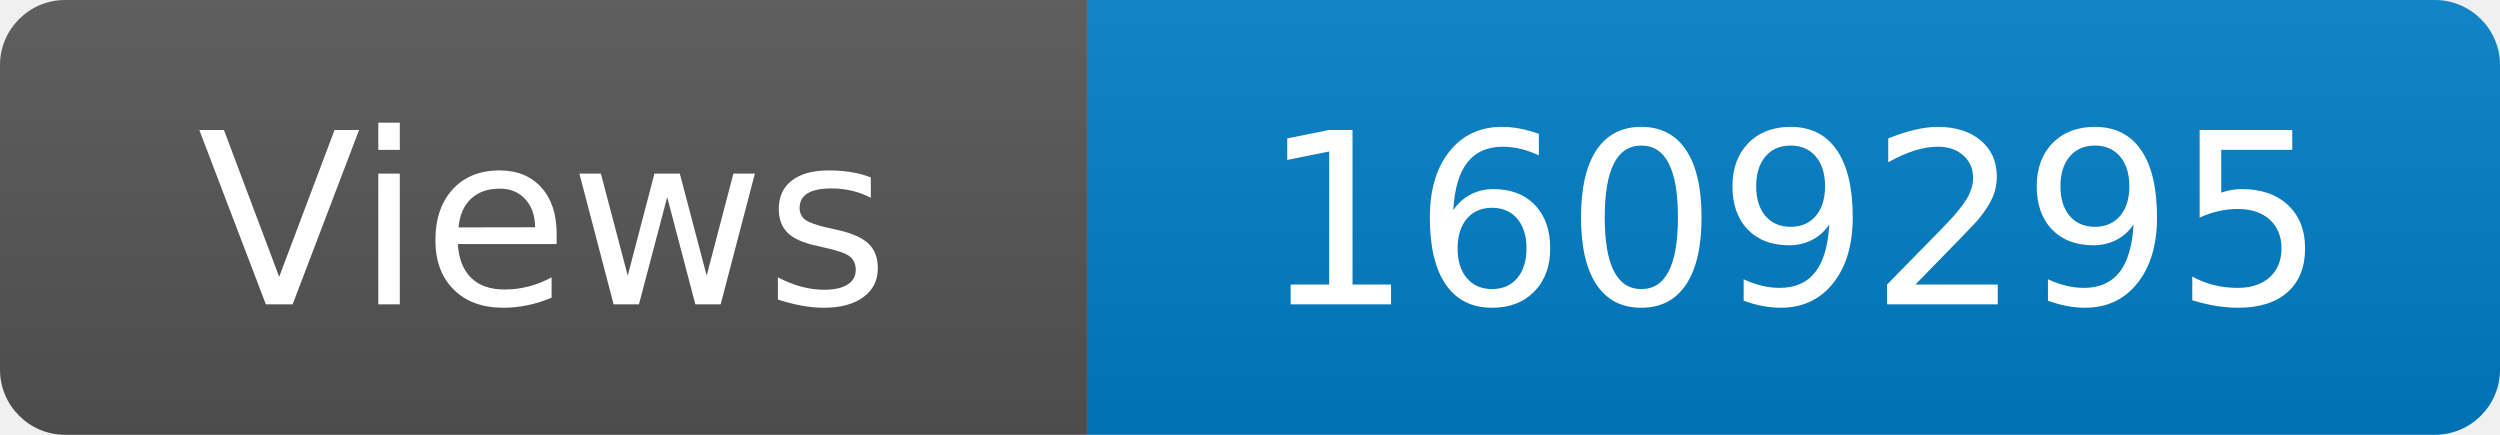
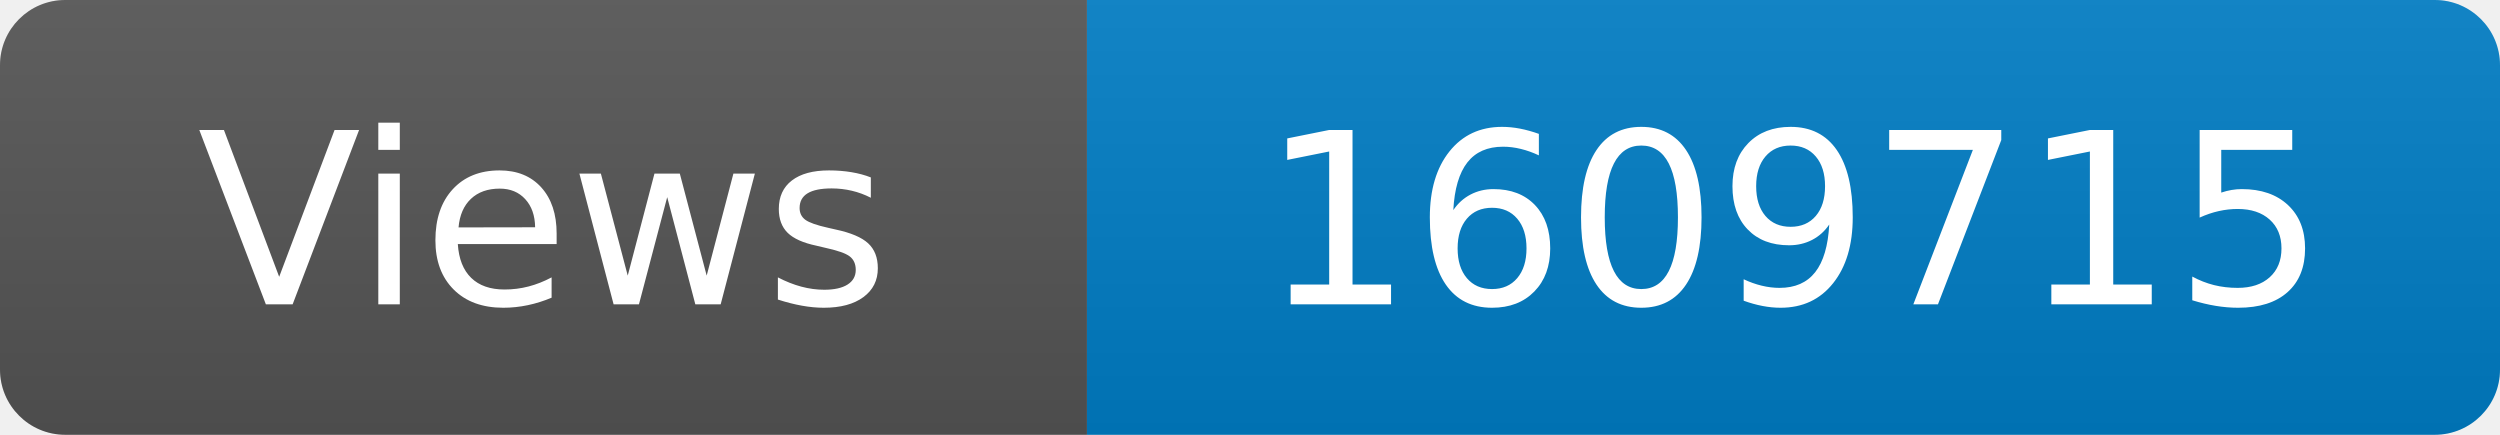
<svg xmlns="http://www.w3.org/2000/svg" width="115" height="20" role="img" aria-label="Maintained?: yes">
  <linearGradient id="s" x2="0" y2="100%">
    <stop offset="0" stop-color="#bbb" stop-opacity=".1" />
    <stop offset="1" stop-opacity=".1" />
  </linearGradient>
  <clipPath id="r">
    <rect width="115" height="20" rx="3" fill="#fff" />
  </clipPath>
  <g clip-path="url(#r)">
    <rect width="50" height="20" fill="#555" />
    <rect x="50" width="160" height="20" fill="#007ec6" />
    <rect width="115" height="20" fill="url(#s)" />
  </g>
  <g fill="#fff" text-anchor="middle" font-family="Verdana,Geneva,DejaVu Sans,sans-serif" font-size="110">
    <text x="250" y="140" transform="scale(.1)" fill="#fff">Views</text>
-     <text x="825" y="140" transform="scale(.1)" fill="#fff">1609295</text>
+     <text x="825" y="140" transform="scale(.1)" fill="#fff">1609715</text>
  </g>
</svg>
